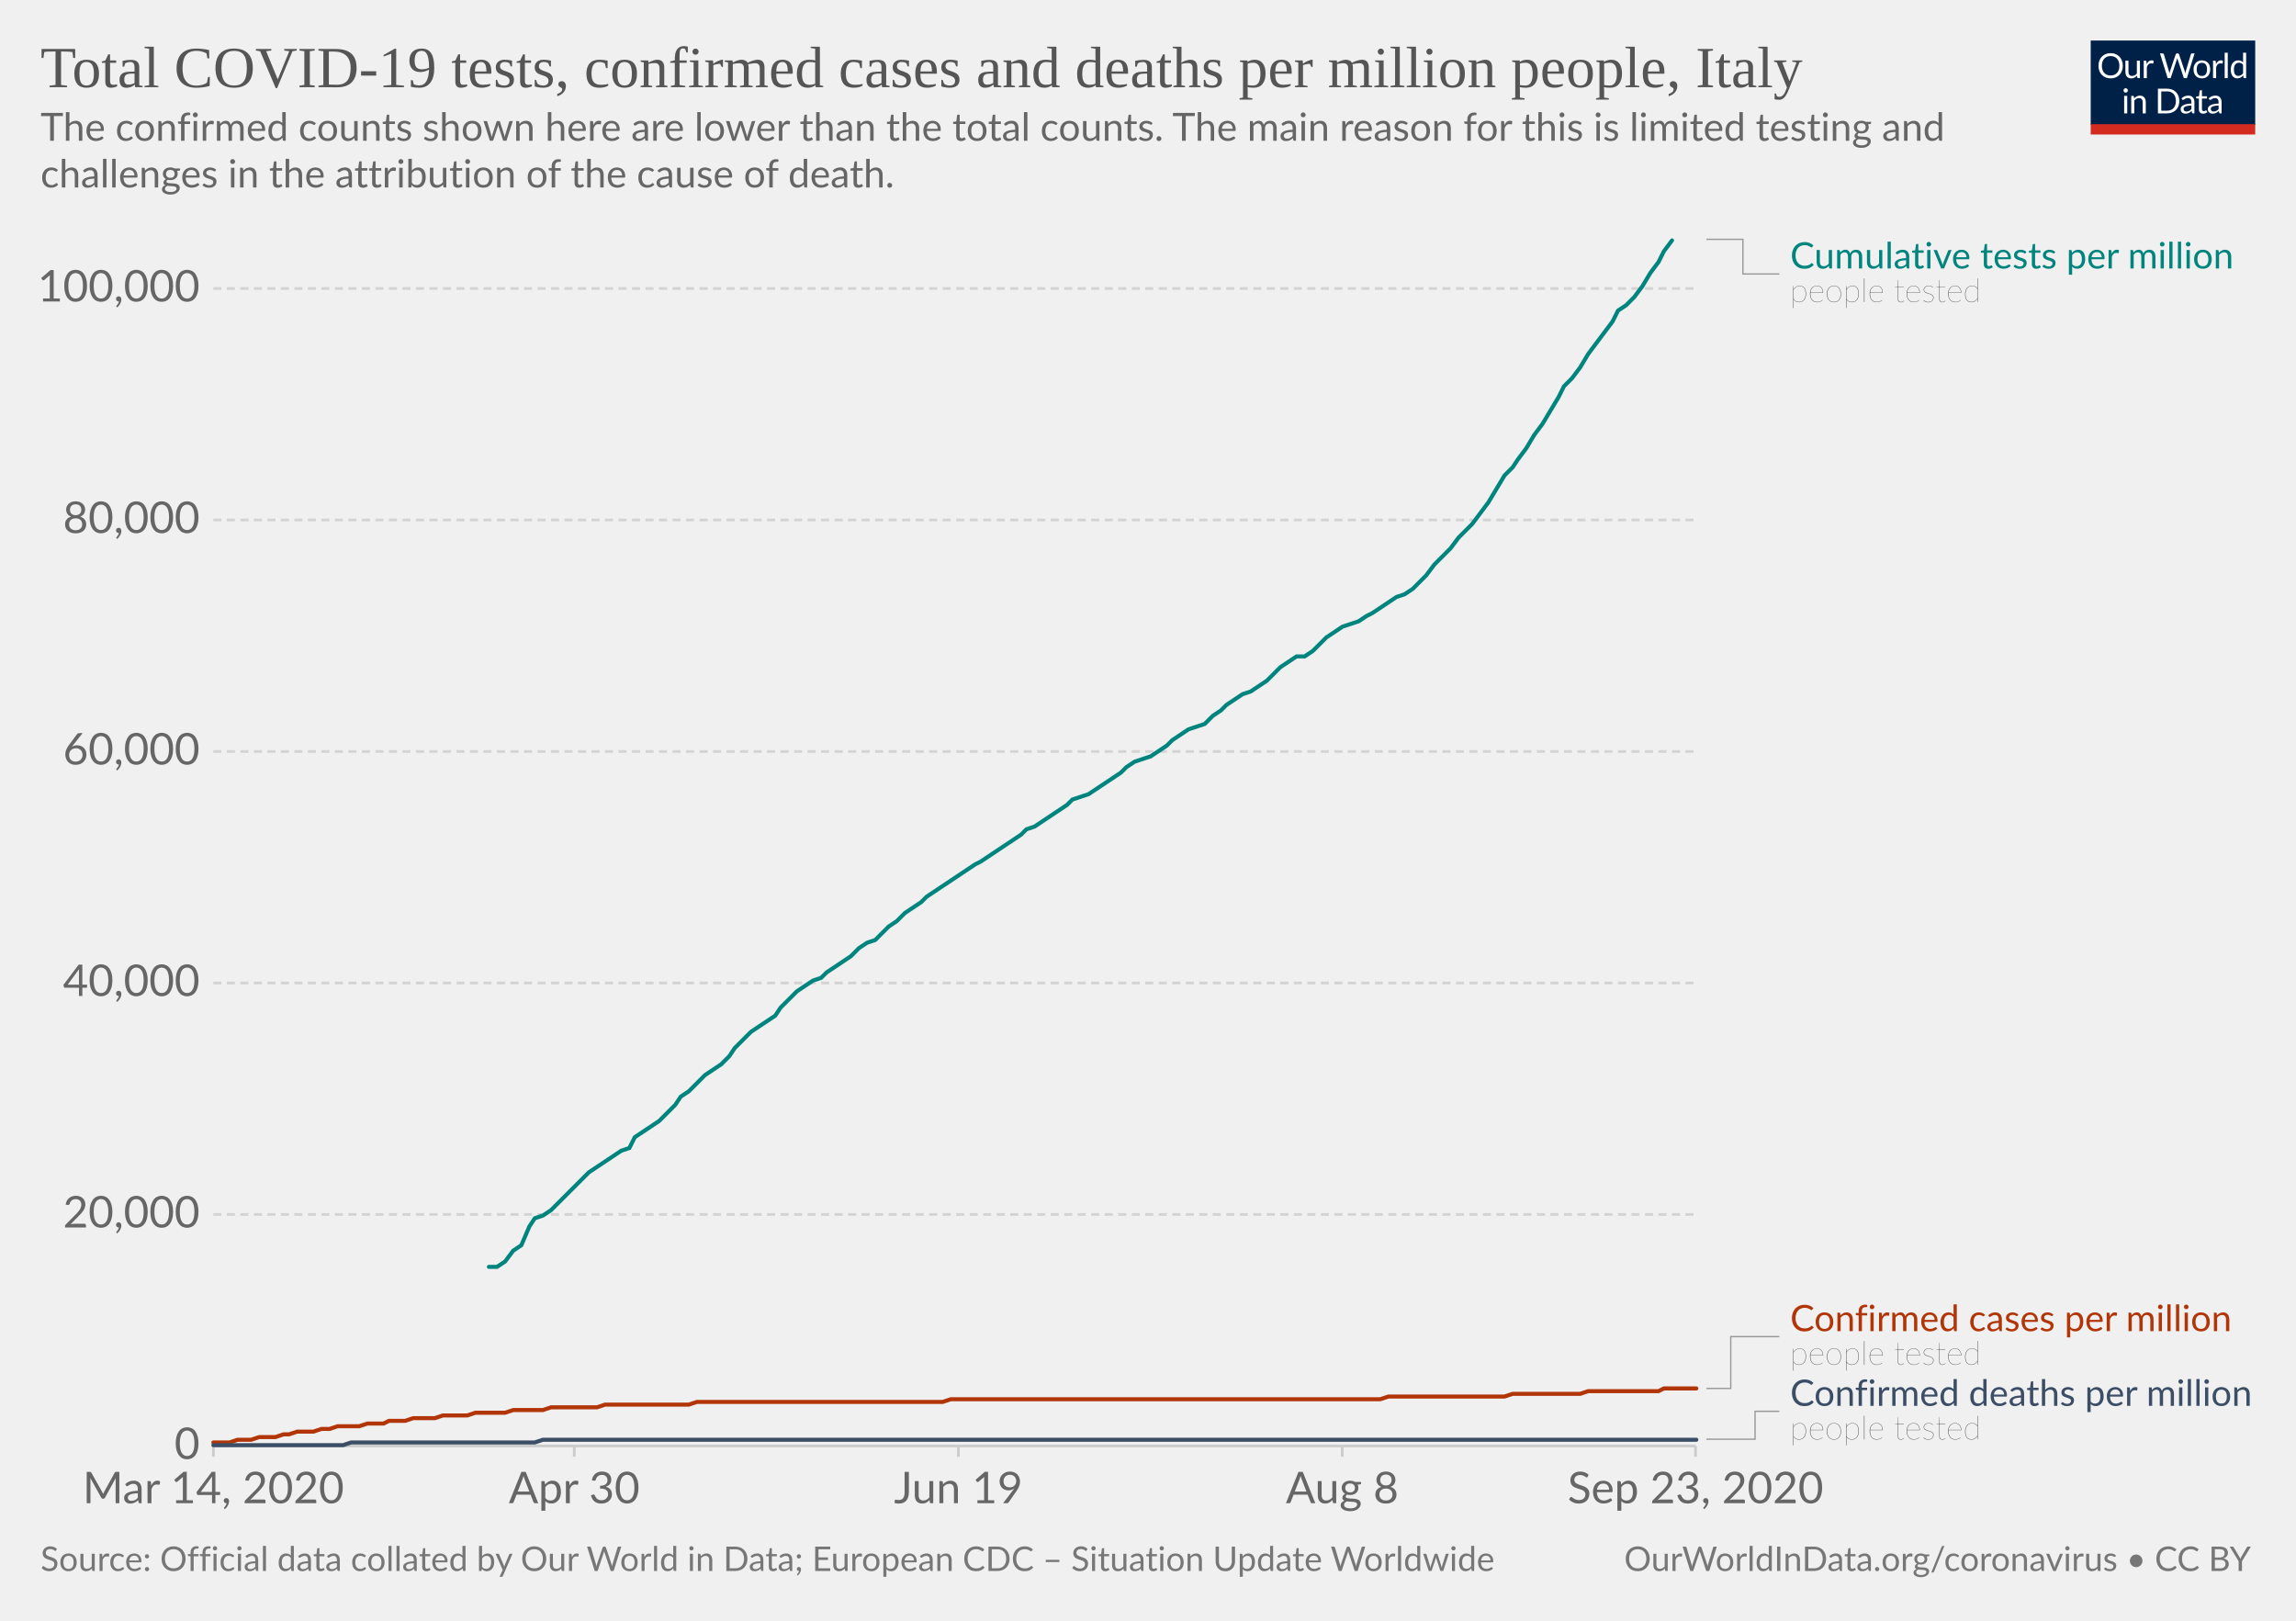
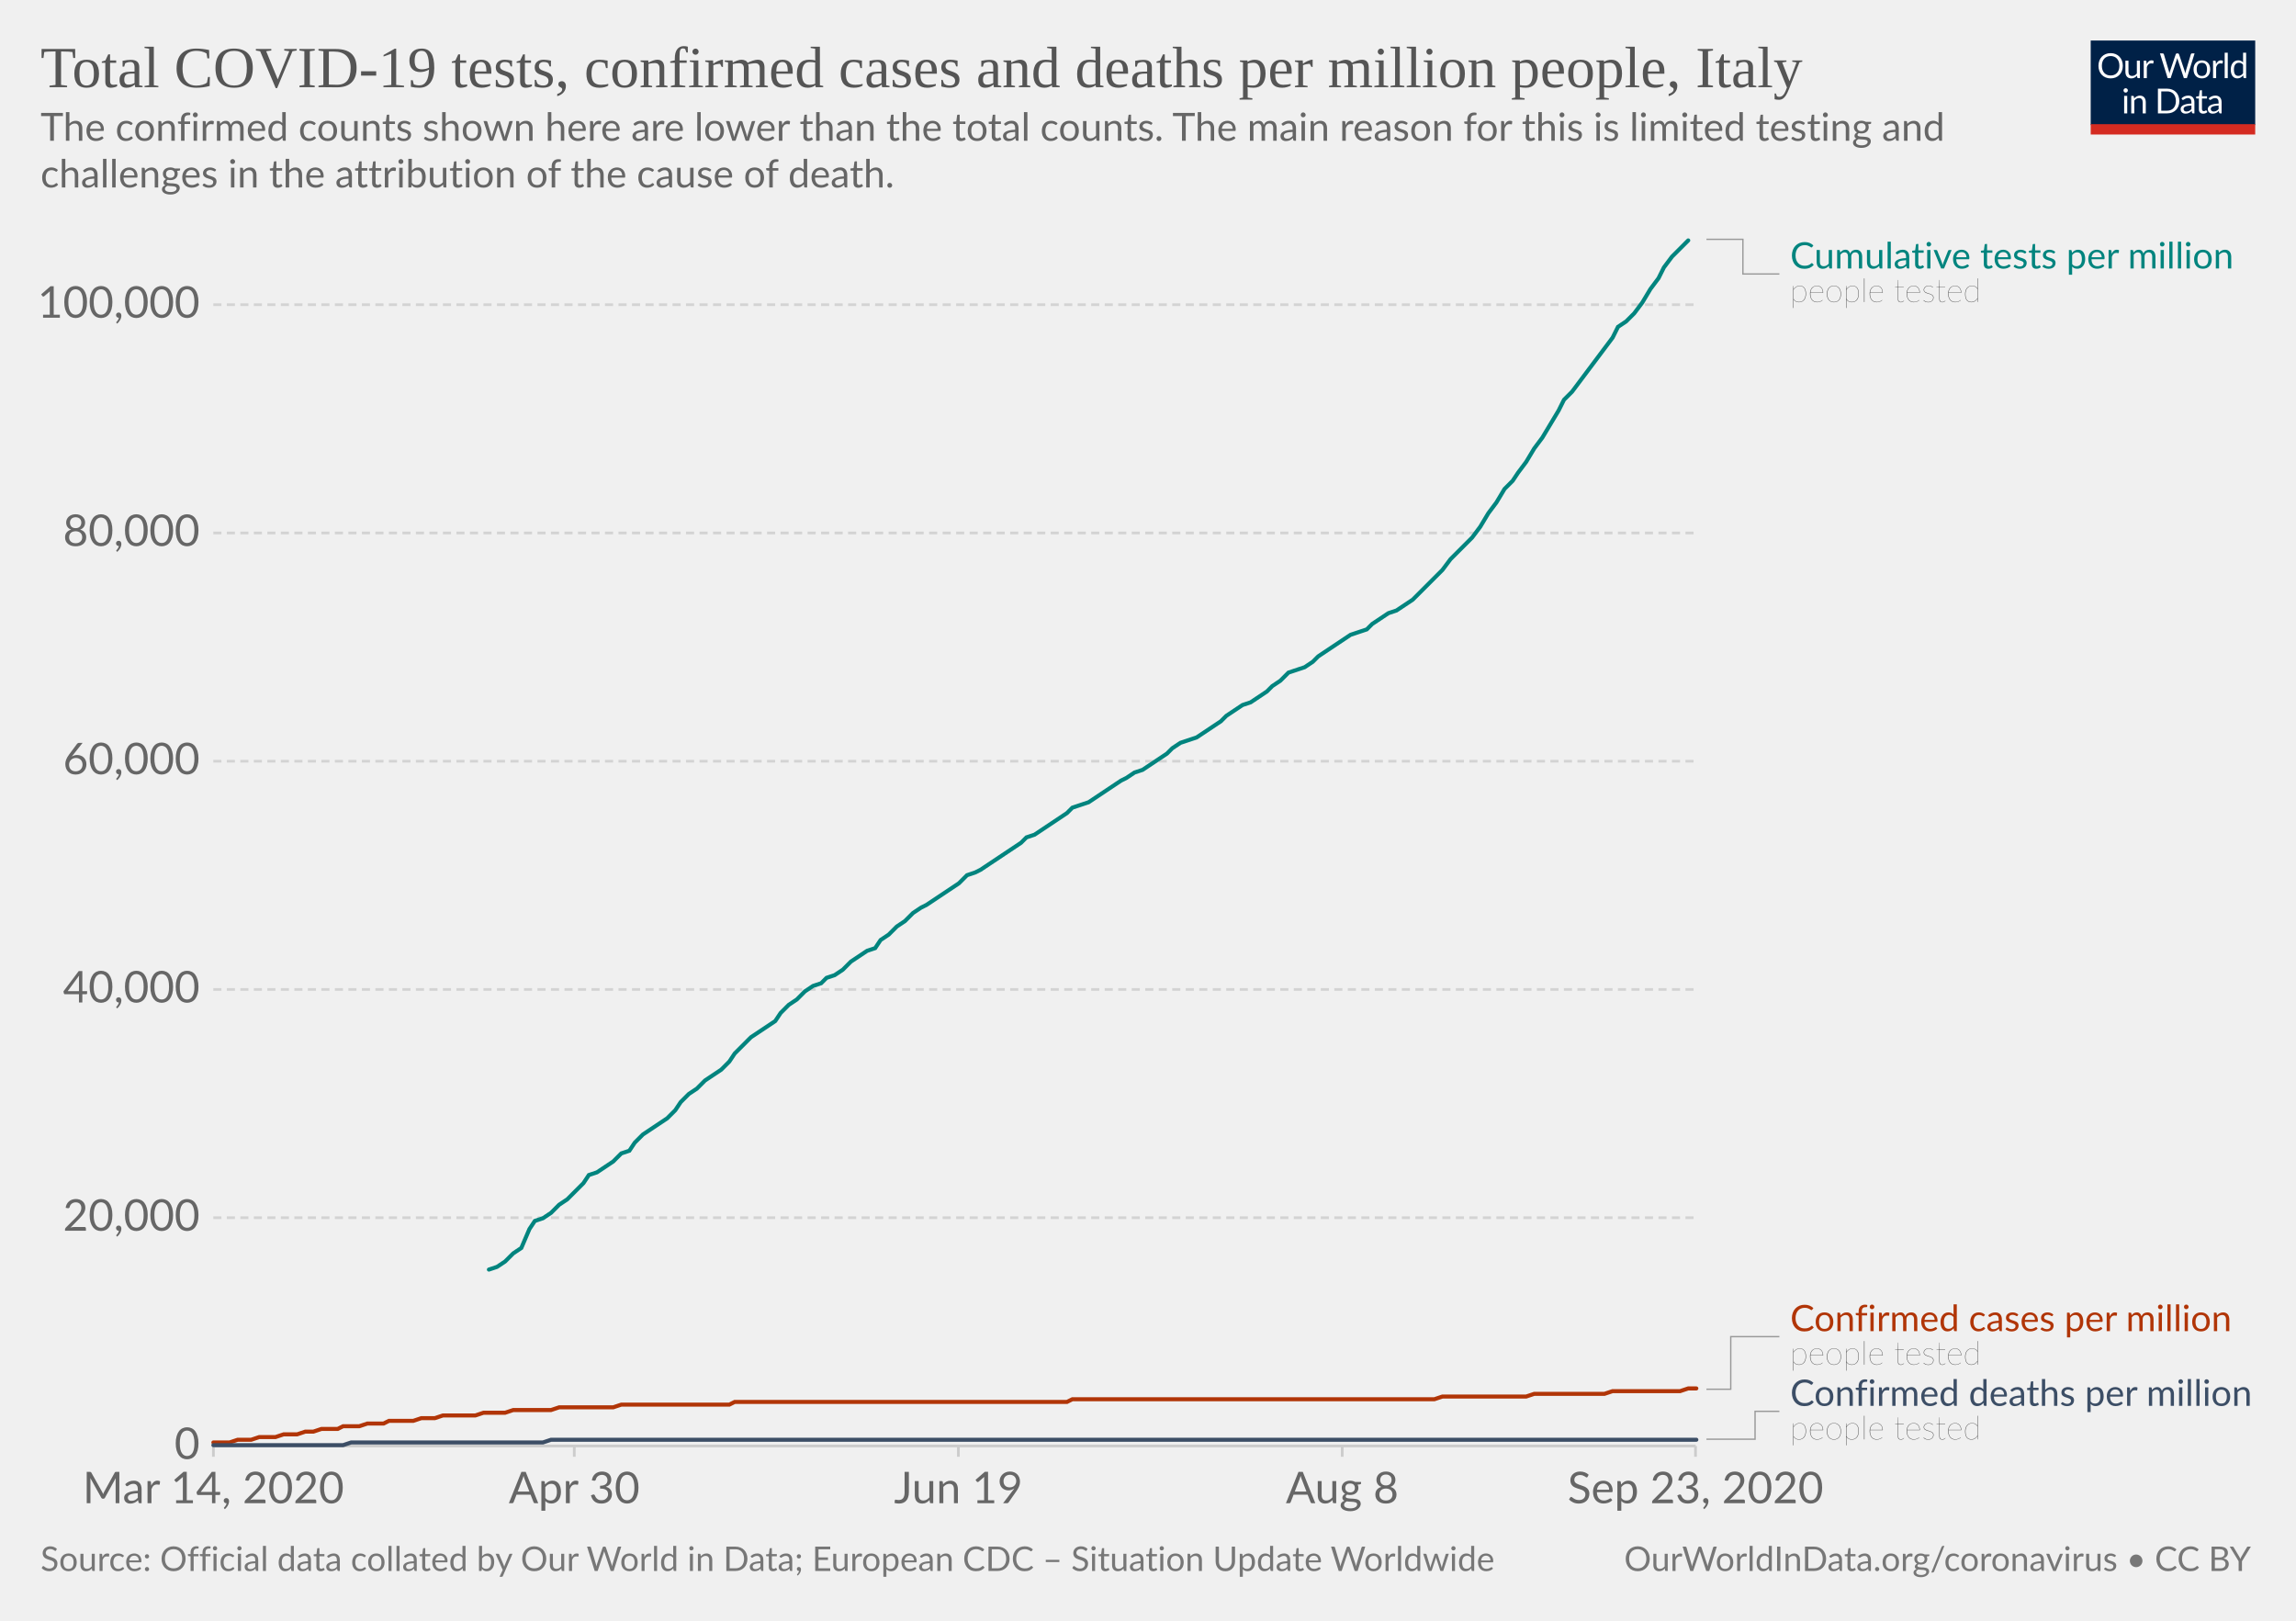
<svg xmlns="http://www.w3.org/2000/svg" version="1.1" style="background-color:#fff;-webkit-font-smoothing:antialiased" width="850" height="600" viewBox="0 0 850 600" font-family="Lato,'Helvetica Neue',Helvetica,Arial,sans-serif" font-size="18" text-rendering="optimizeLegibility">
  <g class="HeaderView">
    <g transform="matrix(.29 0 0 .29 774 15)">
      <svg width="210" height="120" viewBox="0 0 210 120" fill="none">
        <g clip-path="url(#clip0)">
          <path d="M0 0h210v107.89H0V0z" fill="#002147" />
          <path d="M40.98 32.25c0 2.36-.38 4.53-1.12 6.51a14.26 14.26 0 01-8.1 8.4c-1.9.78-4.02 1.17-6.34 1.17a16.6 16.6 0 01-6.33-1.17 14.31 14.31 0 01-8.08-8.4 18.29 18.29 0 01-1.12-6.51c0-2.36.38-4.53 1.12-6.5a14.32 14.32 0 018.07-8.44c1.92-.8 4.03-1.19 6.34-1.19 2.32 0 4.43.4 6.34 1.19 1.92.8 3.56 1.9 4.93 3.34a14.87 14.87 0 013.17 5.1 18.1 18.1 0 011.12 6.5zm-4.38 0c0-1.94-.26-3.68-.8-5.22a10.91 10.91 0 00-2.24-3.89 9.68 9.68 0 00-3.52-2.46 11.95 11.95 0 00-4.62-.86c-1.68 0-3.21.28-4.6.86a9.88 9.88 0 00-3.54 2.46 10.91 10.91 0 00-2.24 3.9c-.53 1.53-.8 3.27-.8 5.2 0 1.94.27 3.68.8 5.22a11.17 11.17 0 002.24 3.9 10.01 10.01 0 003.55 2.44c1.38.56 2.9.83 4.6.83 1.7 0 3.24-.27 4.61-.83a9.8 9.8 0 003.52-2.44 11.17 11.17 0 002.25-3.9c.53-1.54.8-3.28.8-5.21zm26.22-6.54V48H60.5c-.56 0-.9-.27-1.05-.81l-.31-2.4a12.45 12.45 0 01-3.26 2.6c-1.2.64-2.58.96-4.13.96-1.22 0-2.3-.2-3.24-.6a6.52 6.52 0 01-2.33-1.7 7.37 7.37 0 01-1.43-2.67c-.3-1.04-.46-2.2-.46-3.45V25.7h3.91v14.22c0 1.68.38 2.99 1.15 3.91.77.93 1.96 1.39 3.54 1.39 1.16 0 2.24-.27 3.23-.82a10.42 10.42 0 002.8-2.28V25.7h3.91zm8.61 4.47a9.94 9.94 0 012.6-3.56 5.64 5.64 0 013.76-1.3c.47 0 .92.05 1.34.15.44.1.83.27 1.17.49l-.3 2.92c-.09.37-.3.55-.66.55-.2 0-.5-.04-.9-.13a6.21 6.21 0 00-3.24.18c-.54.2-1.03.5-1.47.92-.42.4-.81.9-1.17 1.5-.33.58-.64 1.26-.92 2.02V48H67.7V25.71h2.25c.42 0 .72.08.88.25.16.16.27.44.33.83l.26 3.39zm61.16-13.7L122.75 48h-3.82l-7.99-24.05a21.95 21.95 0 01-.42-1.58 38.36 38.36 0 01-.44 1.58L102.05 48h-3.83L88.4 16.47h3.54c.38 0 .7.1.95.29.26.2.43.43.5.73l6.52 21.9c.1.4.2.83.28 1.28.1.46.2.94.29 1.46l.3-1.46c.12-.47.25-.9.38-1.27l7.41-21.91c.1-.25.26-.48.51-.69.27-.22.58-.33.95-.33h1.23c.38 0 .69.1.92.29.24.2.41.43.53.73l7.4 21.9a28.4 28.4 0 01.68 2.62 29.52 29.52 0 01.52-2.61l6.54-21.91c.07-.27.23-.5.48-.7.27-.21.58-.32.95-.32h3.32zm9.35 8.88c1.63 0 3.1.27 4.4.82a9.43 9.43 0 015.46 5.94c.5 1.4.74 2.98.74 4.73 0 1.76-.25 3.34-.74 4.75a9.43 9.43 0 01-5.46 5.92c-1.3.52-2.77.79-4.4.79-1.64 0-3.12-.27-4.44-.8a9.42 9.42 0 01-3.35-2.3c-.92-1-1.63-2.2-2.13-3.61-.49-1.41-.73-3-.73-4.75s.24-3.33.73-4.73c.5-1.43 1.2-2.64 2.13-3.63a9.4 9.4 0 013.35-2.31c1.32-.55 2.8-.82 4.44-.82zm0 19.89c2.2 0 3.84-.73 4.93-2.2 1.08-1.48 1.63-3.54 1.63-6.18 0-2.66-.55-4.72-1.63-6.2-1.09-1.49-2.73-2.23-4.93-2.23-1.12 0-2.09.2-2.93.57a5.7 5.7 0 00-2.06 1.65 7.5 7.5 0 00-1.24 2.67c-.26 1.04-.4 2.22-.4 3.54 0 2.64.55 4.7 1.64 6.18 1.1 1.47 2.76 2.2 4.99 2.2zm17.97-15.07a9.94 9.94 0 012.6-3.56 5.64 5.64 0 013.76-1.3c.47 0 .91.05 1.34.15.44.1.83.27 1.16.49l-.28 2.92c-.09.37-.31.55-.66.55-.2 0-.5-.04-.9-.13a6.2 6.2 0 00-3.24.18c-.54.2-1.03.5-1.47.92-.43.4-.82.9-1.17 1.5a13.1 13.1 0 00-.92 2.02V48h-3.94V25.71h2.24c.43 0 .72.08.88.25.17.16.28.44.33.83l.27 3.39zm15.04-14.59V48h-3.92V15.6h3.92zm19.55 15.43a6.22 6.22 0 00-2.38-2.05 6.7 6.7 0 00-2.86-.6c-2.07 0-3.66.75-4.77 2.23-1.12 1.48-1.68 3.6-1.68 6.33 0 1.46.13 2.7.38 3.74a7.29 7.29 0 001.1 2.56 4.35 4.35 0 001.78 1.45c.7.3 1.5.46 2.4.46 1.29 0 2.41-.3 3.36-.88a9.6 9.6 0 002.67-2.49V31.02zm3.91-15.43V48h-2.33c-.56 0-.9-.27-1.06-.81l-.35-2.71a12.13 12.13 0 01-3.25 2.77 8.28 8.28 0 01-4.23 1.06 7.31 7.31 0 01-6.14-2.9c-.73-.96-1.3-2.15-1.69-3.57a18.35 18.35 0 01.07-9.48 11.29 11.29 0 011.89-3.7 8.7 8.7 0 017.06-3.34 7.96 7.96 0 016.12 2.62V15.59h3.91zM46.61 70.71V93H42.7V70.71h3.91zm.84-7c0 .39-.08.75-.24 1.09a2.81 2.81 0 01-1.52 1.47 2.67 2.67 0 01-2.16 0 2.9 2.9 0 01-1.45-1.47 2.67 2.67 0 010-2.16c.15-.35.35-.65.6-.9.25-.27.53-.47.85-.62a2.67 2.67 0 012.16 0c.35.15.65.35.9.62.27.25.47.55.62.9.16.34.24.7.24 1.08zm7.97 10.24c.49-.54 1-1.04 1.54-1.48a9.85 9.85 0 013.66-1.84 8.96 8.96 0 015.43.35c.94.4 1.72.97 2.33 1.71a7.36 7.36 0 011.43 2.67c.32 1.04.49 2.19.49 3.45V93h-3.94V78.81c0-1.69-.4-3-1.17-3.92-.76-.93-1.93-1.4-3.5-1.4a6.6 6.6 0 00-3.25.83c-1 .56-1.92 1.31-2.77 2.27V93h-3.94V70.71h2.35c.56 0 .9.28 1.04.82l.3 2.42zm57.7 3.3c0 2.36-.37 4.5-1.11 6.44a14.3 14.3 0 01-3.17 4.98 14.1 14.1 0 01-4.93 3.2c-1.9.76-4.02 1.13-6.33 1.13H85.8V61.47h11.77c2.31 0 4.42.39 6.33 1.15a13.8 13.8 0 018.1 8.18 17.75 17.75 0 011.12 6.45zm-4.37 0c0-1.94-.26-3.67-.8-5.2a10.94 10.94 0 00-2.23-3.87 9.57 9.57 0 00-3.53-2.42 12.23 12.23 0 00-4.61-.83h-7.5v24.62h7.5c1.7 0 3.24-.28 4.61-.84a9.7 9.7 0 003.53-2.4 10.94 10.94 0 002.24-3.87c.53-1.53.8-3.26.8-5.2zm19.8 5.72c-1.8.06-3.34.2-4.62.44-1.26.22-2.3.51-3.1.88-.8.36-1.37.8-1.74 1.3-.35.5-.53 1.05-.53 1.67 0 .58.1 1.1.3 1.52a3 3 0 00.76 1.05c.34.27.73.46 1.17.6.45.11.94.17 1.45.17a7.28 7.28 0 003.5-.81 11.95 11.95 0 002.82-2.2v-4.62zm-12.65-9.11a12.73 12.73 0 013.98-2.66c1.43-.59 3-.88 4.73-.88 1.25 0 2.36.2 3.33.61a6.81 6.81 0 013.94 4.38c.33 1.04.5 2.19.5 3.43V93h-1.74a1.8 1.8 0 01-.88-.18c-.2-.13-.36-.38-.48-.74l-.44-2.12c-.59.55-1.16 1.03-1.72 1.46a9.48 9.48 0 01-3.74 1.7c-.69.15-1.46.23-2.3.23-.87 0-1.69-.12-2.45-.35a5.34 5.34 0 01-3.34-2.93 6.64 6.64 0 01-.49-2.64c0-.88.25-1.72.73-2.53a6.33 6.33 0 012.35-2.17c1.09-.63 2.5-1.15 4.25-1.54 1.75-.41 3.89-.65 6.42-.7v-1.75c0-1.73-.37-3.03-1.12-3.91-.75-.9-1.84-1.34-3.28-1.34-.97 0-1.78.12-2.44.37-.64.23-1.2.5-1.7.81l-1.23.82c-.33.23-.67.35-1 .35-.27 0-.5-.07-.69-.2a2.1 2.1 0 01-.48-.53l-.7-1.25zm27.67 19.5c-1.76 0-3.12-.5-4.07-1.48-.94-.98-1.41-2.4-1.41-4.25V74h-2.68a.9.9 0 01-.6-.2c-.16-.14-.24-.36-.24-.66v-1.56l3.65-.46.9-6.89a.9.9 0 01.29-.52.88.88 0 01.62-.22H142v7.67h6.44V74H142v13.38c0 .94.22 1.63.68 2.09.45.45 1.04.68 1.76.68a3.21 3.21 0 001.85-.53l.55-.35c.16-.12.3-.18.41-.18.2 0 .4.13.55.38l1.15 1.87a7.45 7.45 0 01-2.44 1.5c-.96.35-1.94.52-2.95.52zm19.68-10.4c-1.8.07-3.34.21-4.62.45-1.26.22-2.3.51-3.1.88-.8.36-1.37.8-1.74 1.3-.35.5-.53 1.05-.53 1.67 0 .58.1 1.1.3 1.52.18.42.44.77.76 1.05.34.27.73.46 1.17.6.45.11.94.17 1.45.17a7.3 7.3 0 003.5-.81 12.04 12.04 0 002.82-2.2v-4.62zm-12.65-9.1a12.72 12.72 0 013.99-2.66c1.42-.59 3-.88 4.72-.88 1.25 0 2.36.2 3.33.61a6.81 6.81 0 013.94 4.38c.33 1.04.5 2.19.5 3.43V93h-1.74a1.8 1.8 0 01-.88-.18c-.2-.13-.36-.38-.48-.74l-.44-2.12c-.59.55-1.16 1.03-1.72 1.46a9.48 9.48 0 01-3.74 1.7c-.69.15-1.46.23-2.3.23-.87 0-1.69-.12-2.45-.35a5.33 5.33 0 01-3.34-2.93 6.62 6.62 0 01-.49-2.64c0-.88.25-1.72.73-2.53a6.33 6.33 0 012.35-2.17c1.09-.63 2.5-1.15 4.25-1.54a31.2 31.2 0 016.42-.7v-1.75c0-1.73-.37-3.03-1.12-3.91-.75-.9-1.84-1.34-3.28-1.34-.97 0-1.78.12-2.44.37-.64.23-1.2.5-1.7.81-.46.3-.87.57-1.22.82-.34.23-.68.35-1.02.35-.26 0-.49-.07-.68-.2a1.88 1.88 0 01-.48-.53l-.7-1.25z" fill="#fff" />
          <path fill="#D42B21" d="M0 106.79h210V120H0z" />
        </g>
        <defs>
          <clipPath id="clip0">
            <path fill="#fff" d="M0 0h210v120H0z" />
          </clipPath>
        </defs>
      </svg>
    </g>
    <a href="https://ourworldindata.org/grapher/covid-tests-cases-deaths-per-million?time=2020-03-14..latest" target="_blank" font-family="&quot;Playfair Display&quot;,Georgia,&quot;Times New Roman&quot;,serif">
      <text font-size="21.6" x="15" y="32.3" fill="#555">
        <tspan x="15" y="32.28">Total COVID-19 tests, confirmed cases and deaths per million people, Italy</tspan>
      </text>
    </a>
    <text font-size="14.4" x="15" y="52.1" fill="#666">
      <tspan x="15" y="52.12">The confirmed counts shown here are lower than the total counts. The main reason for this is limited testing and</tspan>
      <tspan x="15" y="69.4">challenges in the attribution of the cause of death.</tspan>
    </text>
  </g>
  <g class="LineChart">
    <defs>
      <clipPath id="a">
        <path d="M68.97 0h830v935.8h-830z" />
      </clipPath>
    </defs>
    <g class="DualAxisView">
      <g class="HorizontalAxis">
        <path stroke="#ccc" d="M79 535.3v4M212.6 535.3v4M354.8 535.3v4M496.9 535.3v4M627.7 535.3v4" />
        <text x="79" y="556.5" fill="#666" text-anchor="middle" font-size="16.2">Mar 14, 2020</text>
        <text x="212.6" y="556.5" fill="#666" text-anchor="middle" font-size="16.2">Apr 30</text>
        <text x="354.8" y="556.5" fill="#666" text-anchor="middle" font-size="16.2">Jun 19</text>
        <text x="496.9" y="556.5" fill="#666" text-anchor="middle" font-size="16.2">Aug 8</text>
        <text x="627.7" y="556.5" fill="#666" text-anchor="middle" font-size="16.2">Sep 23, 2020</text>
      </g>
      <g class="VerticalAxis" fill="#666" dominant-baseline="middle" text-anchor="end" font-size="16.2">
        <text x="73.97" y="535.3">0</text>
-         <text x="73.97" y="449.6">20,000</text>
-         <text x="73.97" y="363.9">40,000</text>
-         <text x="73.97" y="278.2">60,000</text>
-         <text x="73.97" y="192.5">80,000</text>
-         <text x="73.97" y="106.8">100,000</text>
+         <text x="73.97" y="450.8">20,000</text>
+         <text x="73.97" y="366.3">40,000</text>
+         <text x="73.97" y="281.8">60,000</text>
+         <text x="73.97" y="197.3">80,000</text>
+         <text x="73.97" y="112.8">100,000</text>
      </g>
      <g class="AxisGridLines horizontalLines">
        <path stroke="#ccc" d="M78.97 535.3h548.77" />
-         <path stroke="#d3d3d3" stroke-dasharray="3,2" d="M78.97 449.6h548.77M78.97 363.9h548.77M78.97 278.2h548.77M78.97 192.5h548.77M78.97 106.8h548.77" />
+         <path stroke="#d3d3d3" stroke-dasharray="3,2" d="M78.97 450.8h548.77M78.97 366.3h548.77M78.97 281.8h548.77M78.97 197.3h548.77M78.97 112.8h548.77" />
      </g>
    </g>
    <g clip-path="url(#a)">
      <g class="LineLabels" cursor="default">
        <g class="legendMark">
          <g class="indicator">
            <path d="M631.74 88.6h13.5v12.83h13.5" stroke="#999" stroke-width=".5" fill="none" />
          </g>
          <text font-size="13.5" x="662.7" y="99.4" fill="#00847E">
            <tspan x="662.74" y="99.4">Cumulative tests per million</tspan>
          </text>
          <text font-size="12.15" x="662.7" y="111.8" fill="#333" class="textAnnotation" font-weight="lighter">
            <tspan x="662.74" y="111.82">people tested</tspan>
          </text>
        </g>
        <g class="legendMark">
          <g class="indicator">
-             <path d="M631.74 514h9v-19.18h18" stroke="#999" stroke-width=".5" fill="none" />
+             <path d="M631.74 514.3h9v-19.47h18" stroke="#999" stroke-width=".5" fill="none" />
          </g>
          <text font-size="13.5" x="662.7" y="492.8" fill="#B13507">
            <tspan x="662.74" y="492.8">Confirmed cases per million</tspan>
          </text>
          <text font-size="12.15" x="662.7" y="505.2" fill="#333" class="textAnnotation" font-weight="lighter">
            <tspan x="662.74" y="505.22">people tested</tspan>
          </text>
        </g>
        <g class="legendMark">
          <g class="indicator">
-             <path d="M631.74 532.8h18v-10.33h9" stroke="#999" stroke-width=".5" fill="none" />
+             <path d="M631.74 532.8h18v-10.32h9" stroke="#999" stroke-width=".5" fill="none" />
          </g>
          <text font-size="13.5" x="662.7" y="520.4" fill="#3C4E66">
            <tspan x="662.74" y="520.45">Confirmed deaths per million</tspan>
          </text>
          <text font-size="12.15" x="662.7" y="532.9" fill="#333" class="textAnnotation" font-weight="lighter">
            <tspan x="662.74" y="532.87">people tested</tspan>
          </text>
        </g>
      </g>
      <g class="Lines">
        <g class="key-Italy_1">
-           <path stroke="#B13507" stroke-linecap="round" d="M79 534h6l3-1h5l3-1h6l3-1h2l3-1h6l3-1h3l3-1h8l3-1h6l2-1h6l3-1h8l3-1h9l3-1h11l3-1h11l3-1h17l3-1h31l3-1h91l3-1h159l3-1h43l3-1h25l3-1h26l2-1h12" fill="none" stroke-width="1.5" />
+           <path stroke="#B13507" stroke-linecap="round" d="M79 534h6l3-1h5l3-1h6l3-1h5l3-1h3l3-1h6l2-1h6l3-1h6l2-1h9l3-1h5l3-1h12l3-1h8l3-1h14l3-1h20l3-1h40l2-1h123l2-1h134l3-1h31l3-1h26l3-1h25l3-1h3" fill="none" stroke-width="1.5" />
        </g>
        <g class="key-Italy_2">
-           <path stroke="#3C4E66" stroke-linecap="round" d="M79 535h48l3-1h68l3-1h427" fill="none" stroke-width="1.5" />
+           <path stroke="#3C4E66" stroke-linecap="round" d="M79 535h48l3-1h71l3-1h424" fill="none" stroke-width="1.5" />
        </g>
        <g class="key-Italy_0">
-           <path stroke="#00847E" stroke-linecap="round" d="M181 469h3l3-2 3-4 3-2 3-7 2-3 3-1 3-2 3-3 3-3 3-3 3-3 2-2 3-2 3-2 3-2 3-2 3-1 2-4 3-2 3-2 3-2 3-3 3-3 2-3 3-2 3-3 3-3 3-2 3-2 3-3 2-3 3-3 3-3 3-2 3-2 3-2 2-3 3-3 3-3 3-2 3-2 3-1 2-2 3-2 3-2 3-2 3-3 3-2 3-1 2-2 3-3 3-2 3-3 3-2 3-2 2-2 3-2 3-2 3-2 3-2 3-2 3-2 2-1 3-2 3-2 3-2 3-2 3-2 2-2 3-1 3-2 3-2 3-2 3-2 2-2 3-1 3-1 3-2 3-2 3-2 3-2 2-2 3-2 3-1 3-1 3-2 3-2 2-2 3-2 3-2 3-1 3-1 3-3 3-2 2-2 3-2 3-2 3-1 3-2 3-2 2-2 3-3 3-2 3-2h3l3-2 2-2 3-3 3-2 3-2 3-1 3-1 3-2 2-1 3-2 3-2 3-2 3-1 3-2 2-2 3-3 3-4 3-3 3-3 3-4 2-2 3-3 3-4 3-4 3-5 3-5 3-3 2-3 3-4 3-5 3-4 3-5 3-5 2-4 3-3 3-4 3-5 3-4 3-4 3-4 2-4 3-2 3-3 3-4 3-5 3-4 2-4 3-4" fill="none" stroke-width="1.5" />
+           <path stroke="#00847E" stroke-linecap="round" d="M181 470l3-1 3-2 3-3 3-2 3-7 2-3 3-1 3-2 3-3 3-2 3-3 3-3 2-3 3-1 3-2 3-2 3-3 3-1 2-3 3-3 3-2 3-2 3-2 3-3 2-3 3-3 3-2 3-3 3-2 3-2 3-3 2-3 3-3 3-3 3-2 3-2 3-2 2-3 3-3 3-2 3-3 3-2 3-1 2-2 3-1 3-2 3-3 3-2 3-2 3-1 2-3 3-2 3-3 3-2 3-3 3-2 2-1 3-2 3-2 3-2 3-2 3-3 3-1 2-1 3-2 3-2 3-2 3-2 3-2 2-2 3-1 3-2 3-2 3-2 3-2 2-2 3-1 3-1 3-2 3-2 3-2 3-2 2-1 3-2 3-1 3-2 3-2 3-2 2-2 3-2 3-1 3-1 3-2 3-2 3-2 2-2 3-2 3-2 3-1 3-2 3-2 2-2 3-2 3-3 3-1 3-1 3-2 2-2 3-2 3-2 3-2 3-2 3-1 3-1 2-2 3-2 3-2 3-1 3-2 3-2 2-2 3-3 3-3 3-3 3-4 3-3 2-2 3-3 3-4 3-5 3-4 3-5 3-3 2-3 3-4 3-5 3-4 3-5 3-5 2-4 3-3 3-4 3-4 3-4 3-4 3-4 2-4 3-2 3-3 3-4 3-5 3-4 2-4 3-4 3-3 3-3" fill="none" stroke-width="1.5" />
        </g>
      </g>
    </g>
  </g>
  <g class="SourcesFooter" fill="#777">
    <g class="clickable" fill="#777">
      <text font-size="12.6" x="15" y="581.6">
        <tspan x="15" y="581.58">Source: Official data collated by Our World in Data; European CDC – Situation Update Worldwide</tspan>
      </text>
    </g>
    <text font-size="12.6" x="601.3" y="581.6">
      <tspan x="601.27" y="581.58">
        <a target="_blank" href="https://ourworldindata.org/coronavirus" fill="#777">OurWorldInData.org/coronavirus</a> • <a class="cclogo" href="http://creativecommons.org/licenses/by/4.0/deed.en_US" target="_blank" fill="#777">CC BY</a>
      </tspan>
    </text>
  </g>
</svg>
